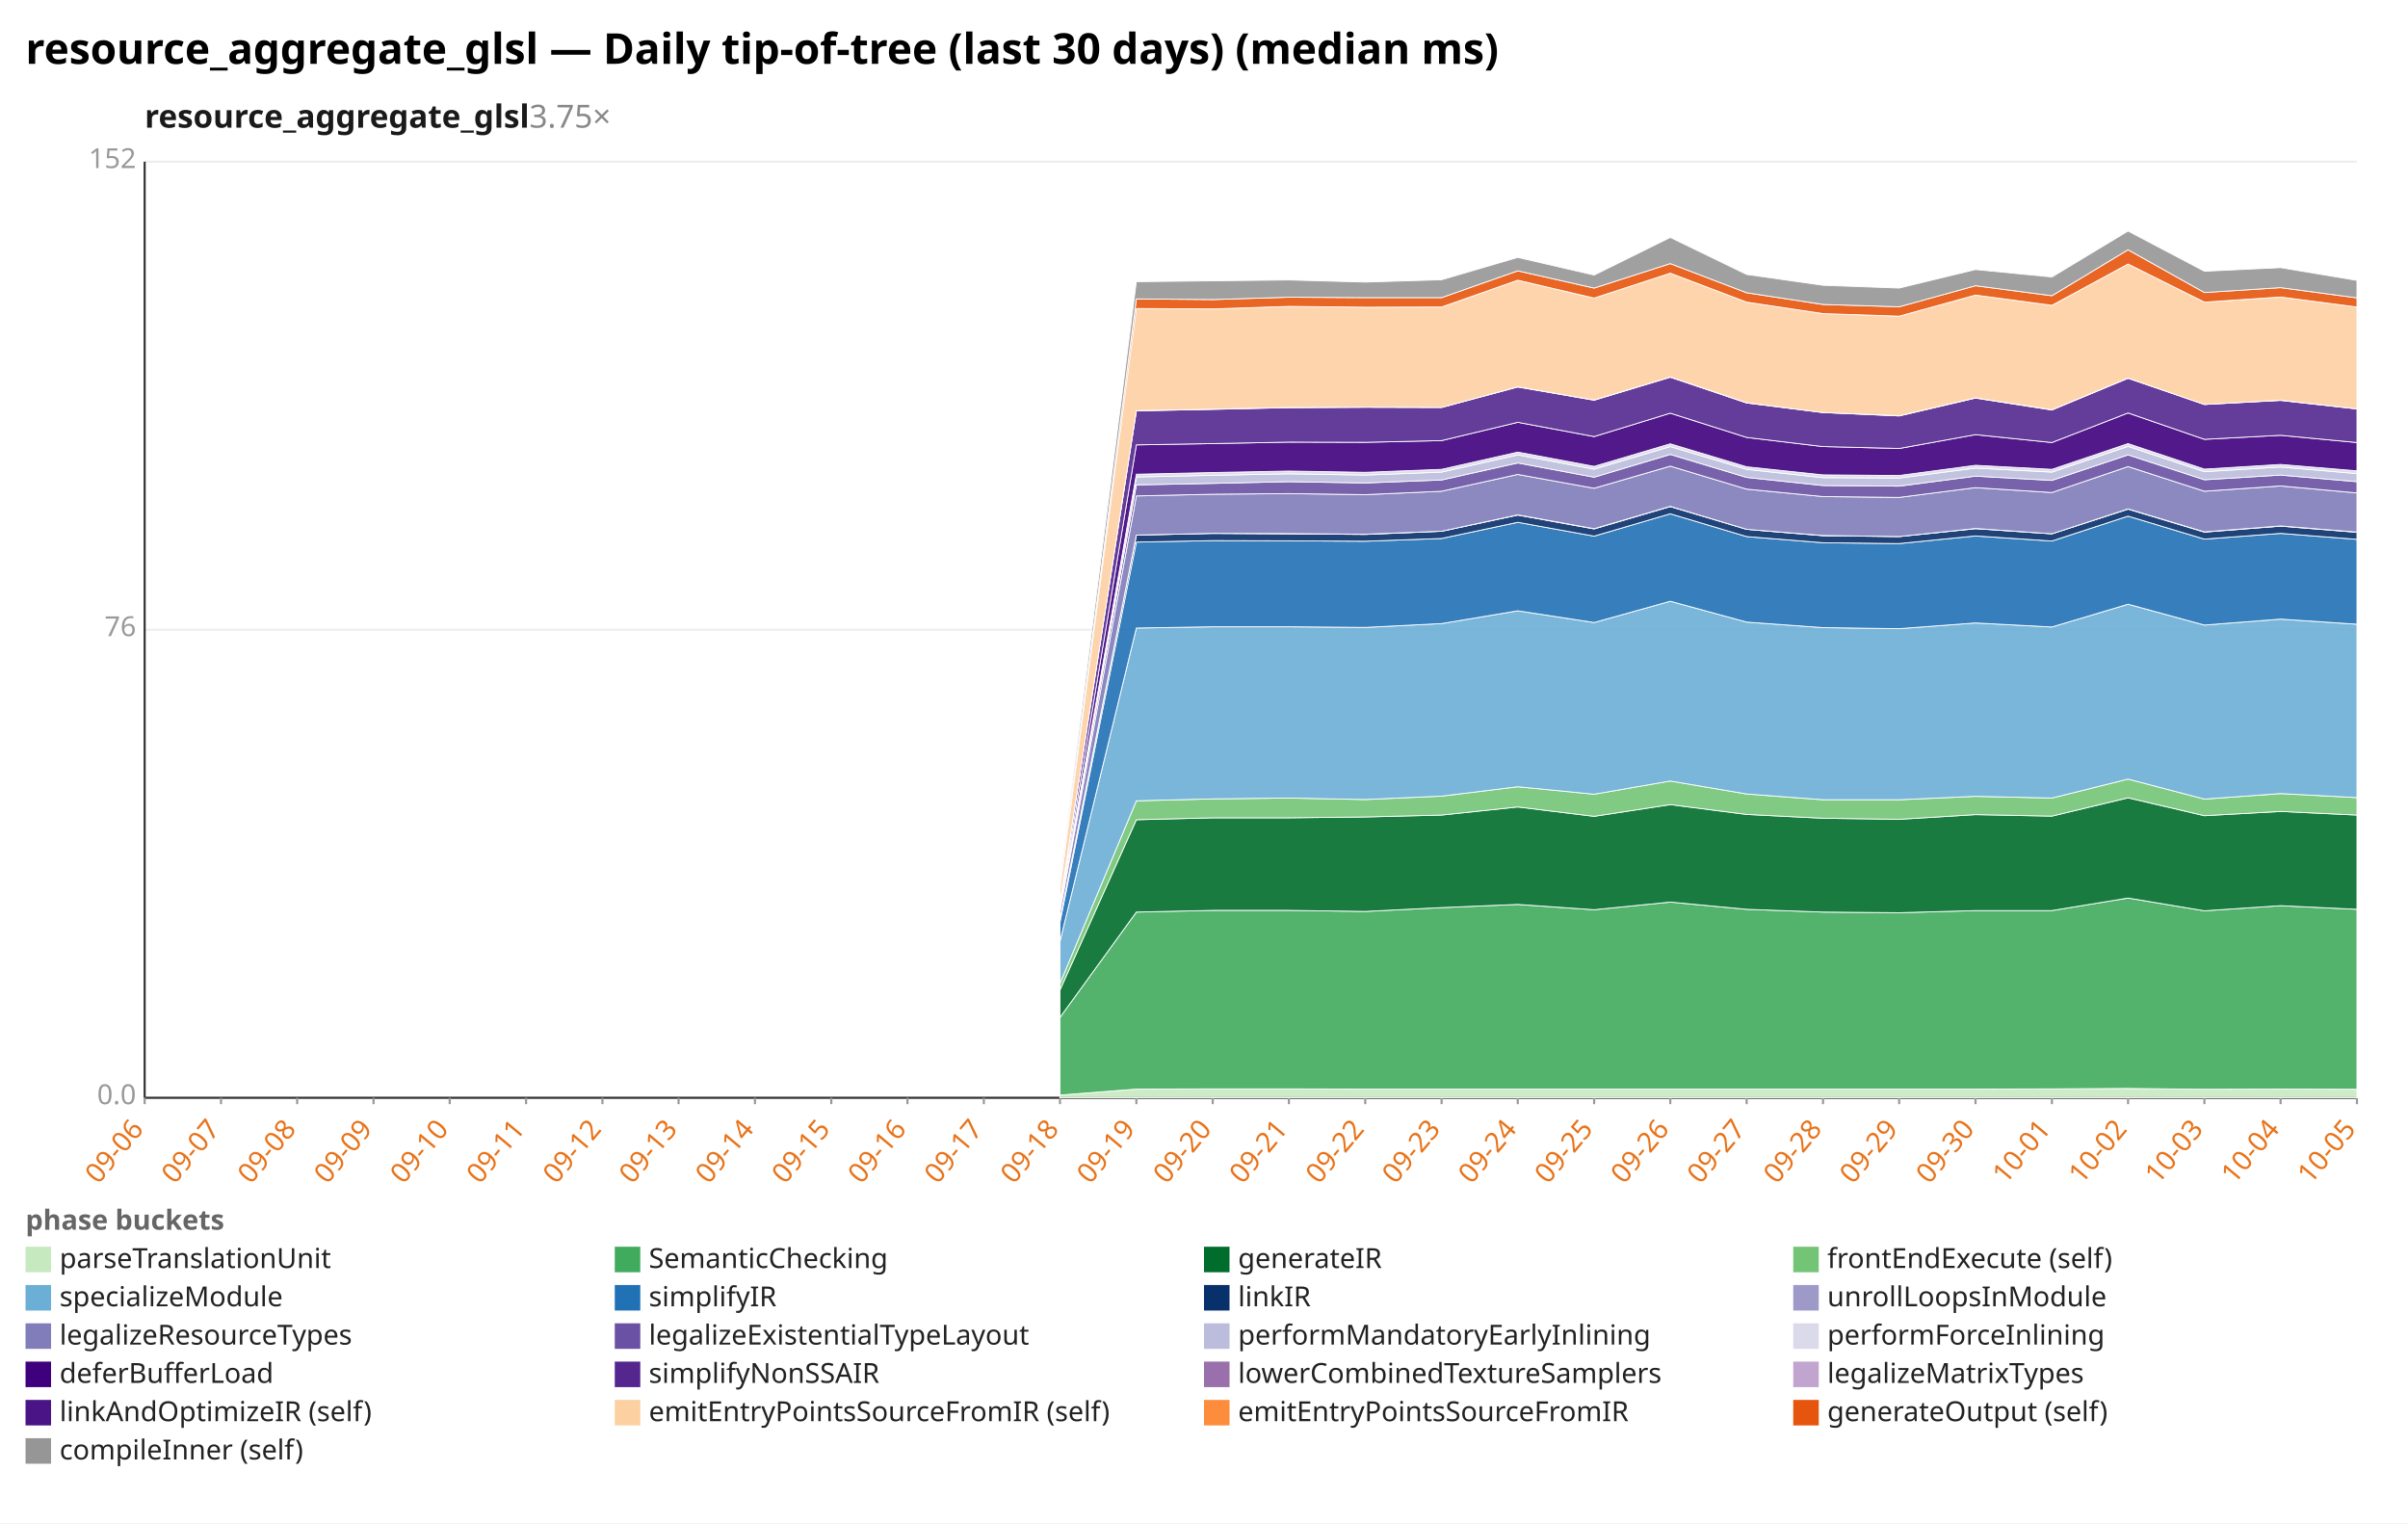
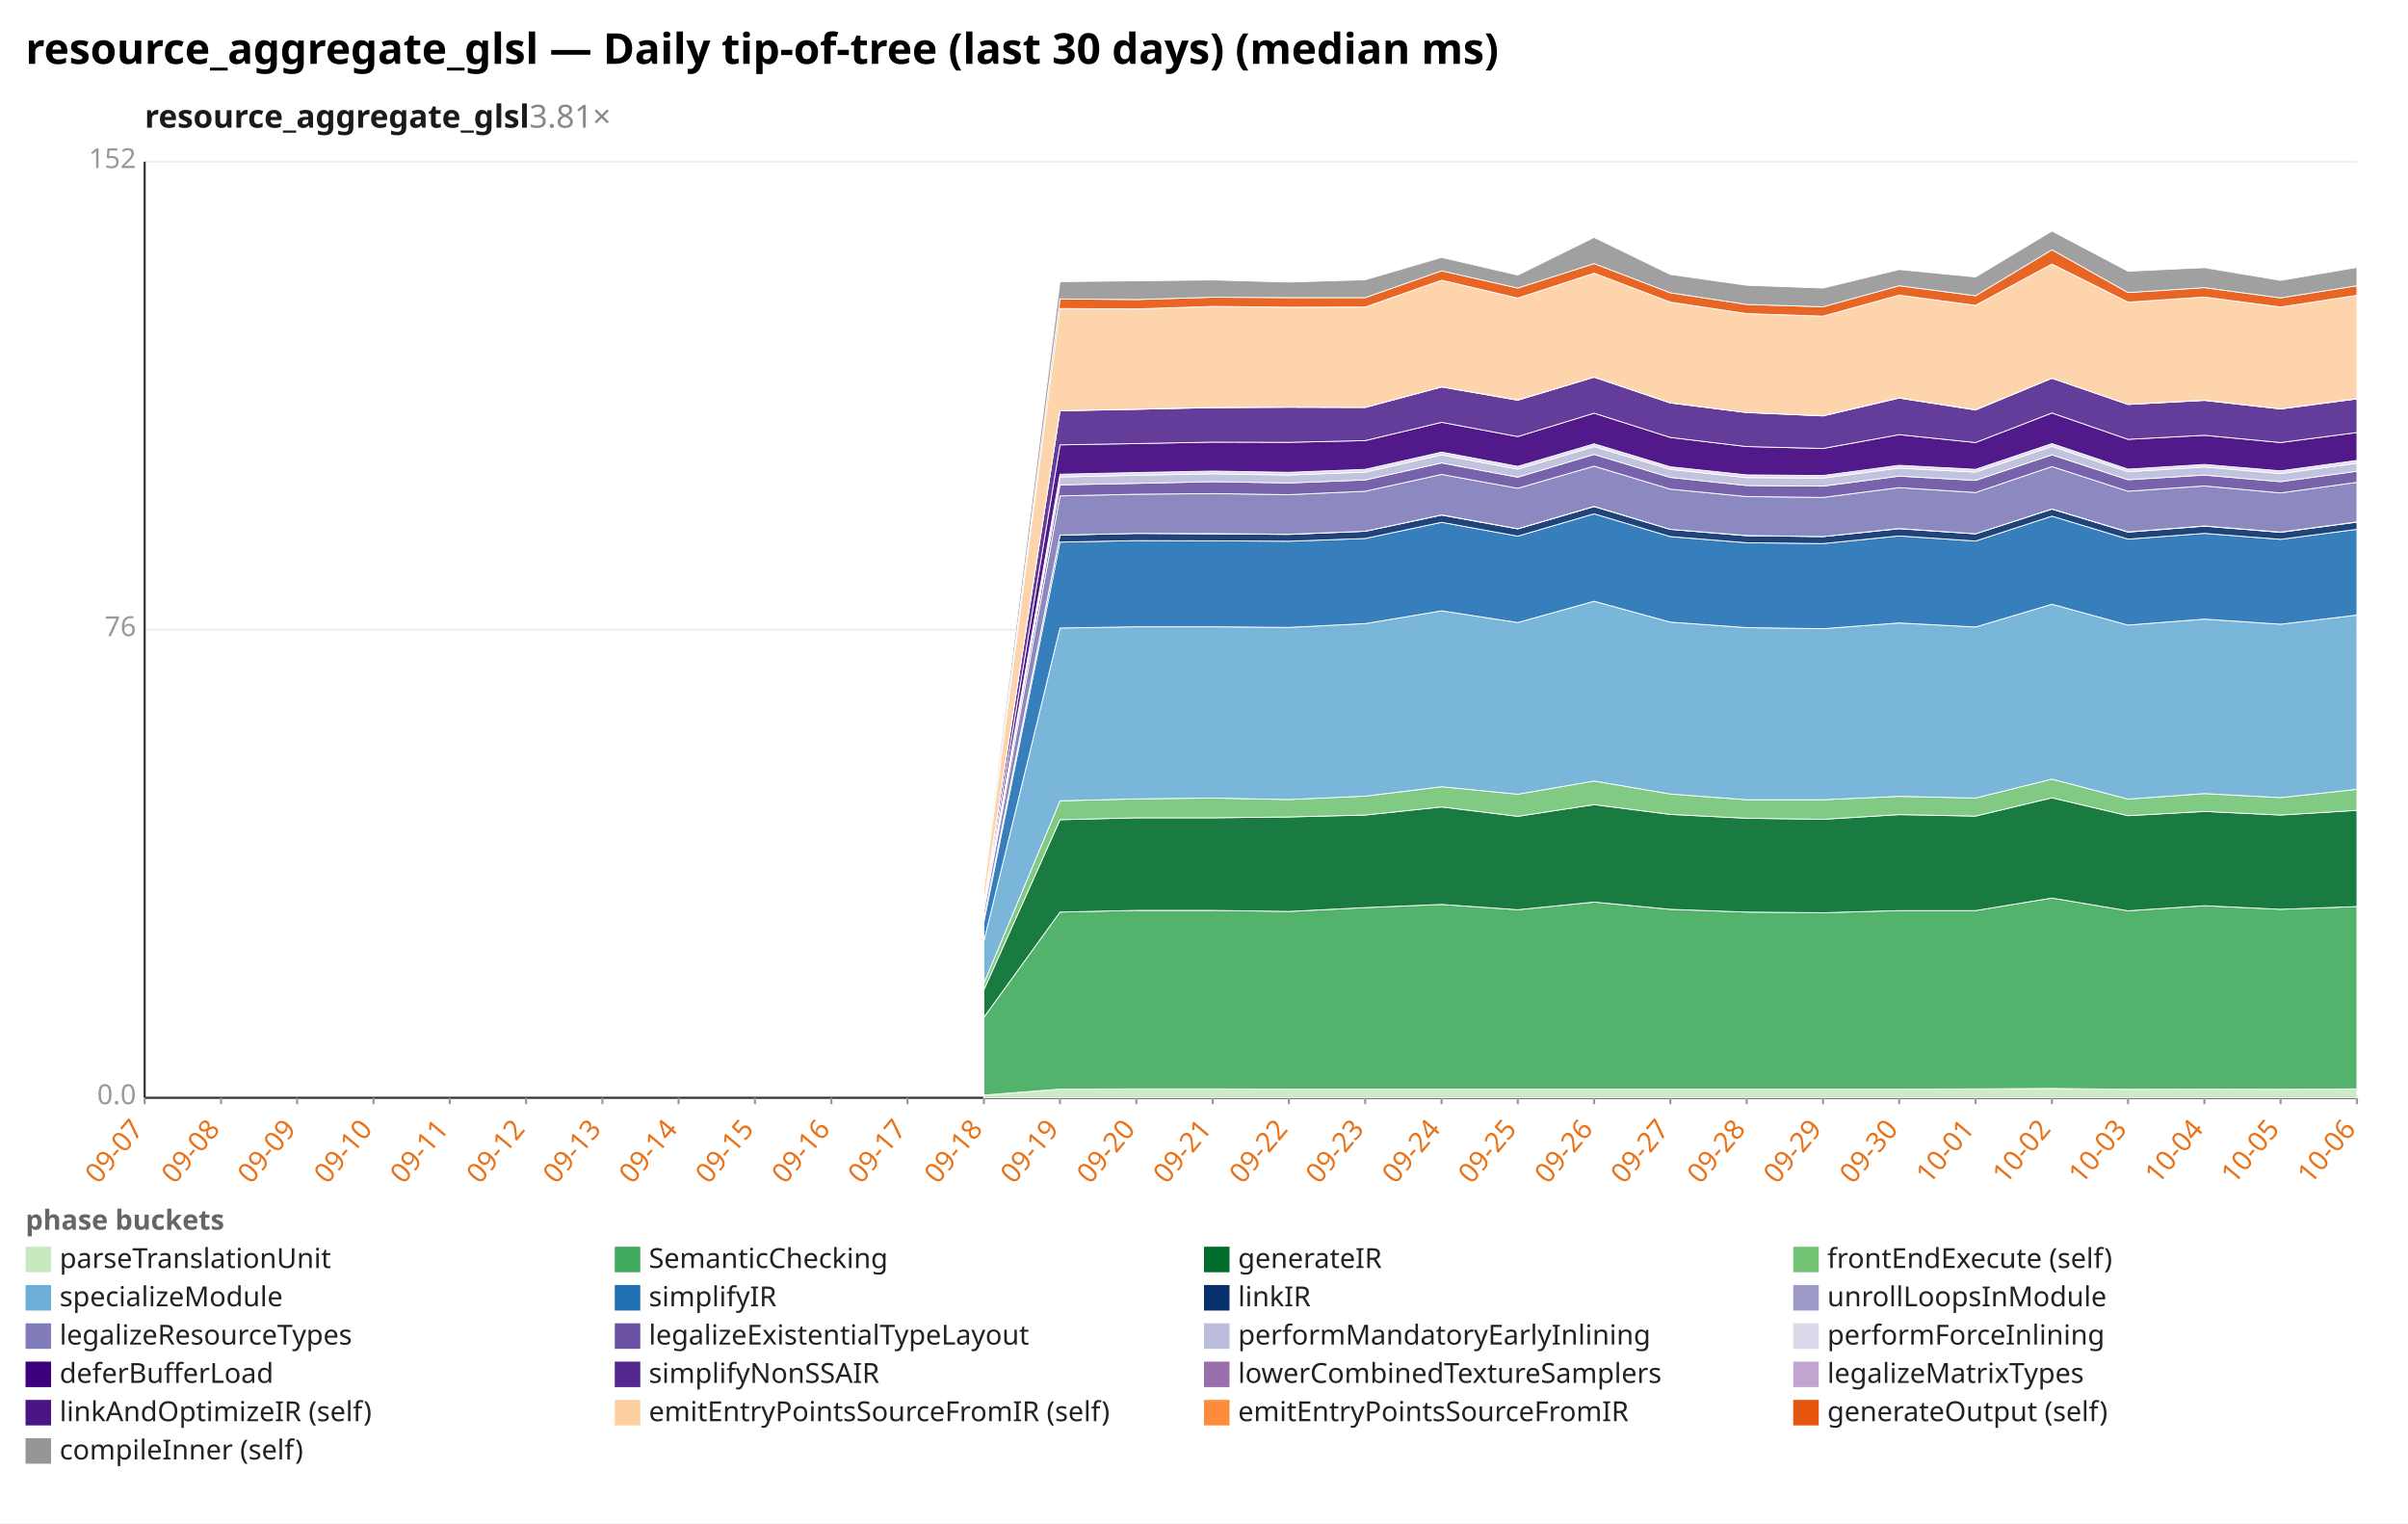
<svg xmlns="http://www.w3.org/2000/svg" width="1132" height="716" viewBox="0 0 1132 716" preserveAspectRatio="xMidYMid meet" font-family="sans-serif" font-size="13">
  <rect width="1132" height="716" fill="white" />
  <text x="12" y="30" font-size="20" font-weight="bold">resource_aggregate_glsl — Daily tip-of-tree (last 30 days) (median ms)</text>
-   <text x="68" y="60" font-size="15" font-weight="600" fill="#1a1a1a">resource_aggregate_glsl<tspan fill="#888" font-weight="400" text-decoration="none">  3.75×</tspan>
+   <text x="68" y="60" font-size="15" font-weight="600" fill="#1a1a1a">resource_aggregate_glsl<tspan fill="#888" font-weight="400" text-decoration="none">  3.81×</tspan>
  </text>
  <line x1="68.0" y1="516.0" x2="1108.0" y2="516.0" stroke="#eee" />
  <text x="64.0" y="519.0" text-anchor="end" fill="#999">0.0</text>
  <line x1="68.0" y1="296.0" x2="1108.0" y2="296.0" stroke="#eee" />
  <text x="64.0" y="299.0" text-anchor="end" fill="#999">76</text>
  <line x1="68.0" y1="76.0" x2="1108.0" y2="76.0" stroke="#eee" />
  <text x="64.0" y="79.0" text-anchor="end" fill="#999">152</text>
  <line x1="68.0" y1="76.0" x2="68.0" y2="516.0" stroke="#333" />
  <line x1="68.0" y1="516.0" x2="1108.0" y2="516.0" stroke="#333" />
  <line x1="68.0" y1="516.0" x2="68.0" y2="519.0" stroke="#999" />
-   <text x="68.0" y="531.0" text-anchor="end" fill="#e8731a" transform="rotate(-50 68.0 531.0)">09-06</text>
+   <text x="68.0" y="531.0" text-anchor="end" fill="#e8731a" transform="rotate(-50 68.0 531.0)">09-07</text>
  <line x1="103.9" y1="516.0" x2="103.9" y2="519.0" stroke="#999" />
-   <text x="103.9" y="531.0" text-anchor="end" fill="#e8731a" transform="rotate(-50 103.9 531.0)">09-07</text>
+   <text x="103.9" y="531.0" text-anchor="end" fill="#e8731a" transform="rotate(-50 103.9 531.0)">09-08</text>
  <line x1="139.7" y1="516.0" x2="139.7" y2="519.0" stroke="#999" />
-   <text x="139.7" y="531.0" text-anchor="end" fill="#e8731a" transform="rotate(-50 139.7 531.0)">09-08</text>
+   <text x="139.7" y="531.0" text-anchor="end" fill="#e8731a" transform="rotate(-50 139.7 531.0)">09-09</text>
  <line x1="175.6" y1="516.0" x2="175.6" y2="519.0" stroke="#999" />
-   <text x="175.6" y="531.0" text-anchor="end" fill="#e8731a" transform="rotate(-50 175.6 531.0)">09-09</text>
+   <text x="175.6" y="531.0" text-anchor="end" fill="#e8731a" transform="rotate(-50 175.6 531.0)">09-10</text>
  <line x1="211.4" y1="516.0" x2="211.4" y2="519.0" stroke="#999" />
-   <text x="211.4" y="531.0" text-anchor="end" fill="#e8731a" transform="rotate(-50 211.4 531.0)">09-10</text>
+   <text x="211.4" y="531.0" text-anchor="end" fill="#e8731a" transform="rotate(-50 211.4 531.0)">09-11</text>
  <line x1="247.3" y1="516.0" x2="247.3" y2="519.0" stroke="#999" />
-   <text x="247.3" y="531.0" text-anchor="end" fill="#e8731a" transform="rotate(-50 247.3 531.0)">09-11</text>
+   <text x="247.3" y="531.0" text-anchor="end" fill="#e8731a" transform="rotate(-50 247.3 531.0)">09-12</text>
  <line x1="283.2" y1="516.0" x2="283.2" y2="519.0" stroke="#999" />
-   <text x="283.2" y="531.0" text-anchor="end" fill="#e8731a" transform="rotate(-50 283.2 531.0)">09-12</text>
+   <text x="283.2" y="531.0" text-anchor="end" fill="#e8731a" transform="rotate(-50 283.2 531.0)">09-13</text>
  <line x1="319.0" y1="516.0" x2="319.0" y2="519.0" stroke="#999" />
-   <text x="319.0" y="531.0" text-anchor="end" fill="#e8731a" transform="rotate(-50 319.0 531.0)">09-13</text>
+   <text x="319.0" y="531.0" text-anchor="end" fill="#e8731a" transform="rotate(-50 319.0 531.0)">09-14</text>
  <line x1="354.9" y1="516.0" x2="354.9" y2="519.0" stroke="#999" />
-   <text x="354.9" y="531.0" text-anchor="end" fill="#e8731a" transform="rotate(-50 354.9 531.0)">09-14</text>
+   <text x="354.9" y="531.0" text-anchor="end" fill="#e8731a" transform="rotate(-50 354.9 531.0)">09-15</text>
  <line x1="390.8" y1="516.0" x2="390.8" y2="519.0" stroke="#999" />
-   <text x="390.8" y="531.0" text-anchor="end" fill="#e8731a" transform="rotate(-50 390.8 531.0)">09-15</text>
+   <text x="390.8" y="531.0" text-anchor="end" fill="#e8731a" transform="rotate(-50 390.8 531.0)">09-16</text>
  <line x1="426.6" y1="516.0" x2="426.6" y2="519.0" stroke="#999" />
-   <text x="426.6" y="531.0" text-anchor="end" fill="#e8731a" transform="rotate(-50 426.6 531.0)">09-16</text>
+   <text x="426.6" y="531.0" text-anchor="end" fill="#e8731a" transform="rotate(-50 426.6 531.0)">09-17</text>
  <line x1="462.5" y1="516.0" x2="462.5" y2="519.0" stroke="#999" />
-   <text x="462.5" y="531.0" text-anchor="end" fill="#e8731a" transform="rotate(-50 462.5 531.0)">09-17</text>
+   <text x="462.5" y="531.0" text-anchor="end" fill="#e8731a" transform="rotate(-50 462.5 531.0)">09-18</text>
  <line x1="498.3" y1="516.0" x2="498.3" y2="519.0" stroke="#999" />
-   <text x="498.3" y="531.0" text-anchor="end" fill="#e8731a" transform="rotate(-50 498.3 531.0)">09-18</text>
+   <text x="498.3" y="531.0" text-anchor="end" fill="#e8731a" transform="rotate(-50 498.3 531.0)">09-19</text>
  <line x1="534.2" y1="516.0" x2="534.2" y2="519.0" stroke="#999" />
-   <text x="534.2" y="531.0" text-anchor="end" fill="#e8731a" transform="rotate(-50 534.2 531.0)">09-19</text>
+   <text x="534.2" y="531.0" text-anchor="end" fill="#e8731a" transform="rotate(-50 534.2 531.0)">09-20</text>
  <line x1="570.1" y1="516.0" x2="570.1" y2="519.0" stroke="#999" />
-   <text x="570.1" y="531.0" text-anchor="end" fill="#e8731a" transform="rotate(-50 570.1 531.0)">09-20</text>
+   <text x="570.1" y="531.0" text-anchor="end" fill="#e8731a" transform="rotate(-50 570.1 531.0)">09-21</text>
  <line x1="605.9" y1="516.0" x2="605.9" y2="519.0" stroke="#999" />
-   <text x="605.9" y="531.0" text-anchor="end" fill="#e8731a" transform="rotate(-50 605.9 531.0)">09-21</text>
+   <text x="605.9" y="531.0" text-anchor="end" fill="#e8731a" transform="rotate(-50 605.9 531.0)">09-22</text>
  <line x1="641.8" y1="516.0" x2="641.8" y2="519.0" stroke="#999" />
-   <text x="641.8" y="531.0" text-anchor="end" fill="#e8731a" transform="rotate(-50 641.8 531.0)">09-22</text>
+   <text x="641.8" y="531.0" text-anchor="end" fill="#e8731a" transform="rotate(-50 641.8 531.0)">09-23</text>
  <line x1="677.7" y1="516.0" x2="677.7" y2="519.0" stroke="#999" />
-   <text x="677.7" y="531.0" text-anchor="end" fill="#e8731a" transform="rotate(-50 677.7 531.0)">09-23</text>
+   <text x="677.7" y="531.0" text-anchor="end" fill="#e8731a" transform="rotate(-50 677.7 531.0)">09-24</text>
  <line x1="713.5" y1="516.0" x2="713.5" y2="519.0" stroke="#999" />
-   <text x="713.5" y="531.0" text-anchor="end" fill="#e8731a" transform="rotate(-50 713.5 531.0)">09-24</text>
+   <text x="713.5" y="531.0" text-anchor="end" fill="#e8731a" transform="rotate(-50 713.5 531.0)">09-25</text>
  <line x1="749.4" y1="516.0" x2="749.4" y2="519.0" stroke="#999" />
-   <text x="749.4" y="531.0" text-anchor="end" fill="#e8731a" transform="rotate(-50 749.4 531.0)">09-25</text>
+   <text x="749.4" y="531.0" text-anchor="end" fill="#e8731a" transform="rotate(-50 749.4 531.0)">09-26</text>
  <line x1="785.2" y1="516.0" x2="785.2" y2="519.0" stroke="#999" />
-   <text x="785.2" y="531.0" text-anchor="end" fill="#e8731a" transform="rotate(-50 785.2 531.0)">09-26</text>
+   <text x="785.2" y="531.0" text-anchor="end" fill="#e8731a" transform="rotate(-50 785.2 531.0)">09-27</text>
  <line x1="821.1" y1="516.0" x2="821.1" y2="519.0" stroke="#999" />
-   <text x="821.1" y="531.0" text-anchor="end" fill="#e8731a" transform="rotate(-50 821.1 531.0)">09-27</text>
+   <text x="821.1" y="531.0" text-anchor="end" fill="#e8731a" transform="rotate(-50 821.1 531.0)">09-28</text>
  <line x1="857.0" y1="516.0" x2="857.0" y2="519.0" stroke="#999" />
-   <text x="857.0" y="531.0" text-anchor="end" fill="#e8731a" transform="rotate(-50 857.0 531.0)">09-28</text>
+   <text x="857.0" y="531.0" text-anchor="end" fill="#e8731a" transform="rotate(-50 857.0 531.0)">09-29</text>
  <line x1="892.8" y1="516.0" x2="892.8" y2="519.0" stroke="#999" />
-   <text x="892.8" y="531.0" text-anchor="end" fill="#e8731a" transform="rotate(-50 892.8 531.0)">09-29</text>
+   <text x="892.8" y="531.0" text-anchor="end" fill="#e8731a" transform="rotate(-50 892.8 531.0)">09-30</text>
  <line x1="928.7" y1="516.0" x2="928.7" y2="519.0" stroke="#999" />
-   <text x="928.7" y="531.0" text-anchor="end" fill="#e8731a" transform="rotate(-50 928.7 531.0)">09-30</text>
+   <text x="928.7" y="531.0" text-anchor="end" fill="#e8731a" transform="rotate(-50 928.7 531.0)">10-01</text>
  <line x1="964.6" y1="516.0" x2="964.6" y2="519.0" stroke="#999" />
-   <text x="964.6" y="531.0" text-anchor="end" fill="#e8731a" transform="rotate(-50 964.6 531.0)">10-01</text>
+   <text x="964.6" y="531.0" text-anchor="end" fill="#e8731a" transform="rotate(-50 964.6 531.0)">10-02</text>
  <line x1="1000.4" y1="516.0" x2="1000.4" y2="519.0" stroke="#999" />
-   <text x="1000.4" y="531.0" text-anchor="end" fill="#e8731a" transform="rotate(-50 1000.4 531.0)">10-02</text>
+   <text x="1000.4" y="531.0" text-anchor="end" fill="#e8731a" transform="rotate(-50 1000.4 531.0)">10-03</text>
  <line x1="1036.3" y1="516.0" x2="1036.3" y2="519.0" stroke="#999" />
-   <text x="1036.3" y="531.0" text-anchor="end" fill="#e8731a" transform="rotate(-50 1036.3 531.0)">10-03</text>
+   <text x="1036.3" y="531.0" text-anchor="end" fill="#e8731a" transform="rotate(-50 1036.3 531.0)">10-04</text>
  <line x1="1072.1" y1="516.0" x2="1072.1" y2="519.0" stroke="#999" />
-   <text x="1072.1" y="531.0" text-anchor="end" fill="#e8731a" transform="rotate(-50 1072.1 531.0)">10-04</text>
+   <text x="1072.1" y="531.0" text-anchor="end" fill="#e8731a" transform="rotate(-50 1072.1 531.0)">10-05</text>
  <line x1="1108.0" y1="516.0" x2="1108.0" y2="519.0" stroke="#999" />
-   <text x="1108.0" y="531.0" text-anchor="end" fill="#e8731a" transform="rotate(-50 1108.0 531.0)">10-05</text>
-   <polygon points="498.3,514.7 534.2,511.9 570.1,511.8 605.9,511.8 641.8,511.9 677.7,511.9 713.5,511.9 749.4,511.9 785.2,511.9 821.1,511.9 857.0,511.9 892.8,511.9 928.7,511.9 964.6,511.8 1000.4,511.6 1036.3,512.0 1072.1,511.9 1108.0,512.0 1108.0,516.0 1072.1,516.0 1036.3,516.0 1000.4,516.0 964.6,516.0 928.7,516.0 892.8,516.0 857.0,516.0 821.1,516.0 785.2,516.0 749.4,516.0 713.5,516.0 677.7,516.0 641.8,516.0 605.9,516.0 570.1,516.0 534.2,516.0 498.3,516.0" fill="#c7e9c0" fill-opacity="0.9" stroke="#fff" stroke-width="0.4" />
-   <polygon points="498.3,478.2 534.2,428.7 570.1,427.9 605.9,427.9 641.8,428.4 677.7,426.6 713.5,425.1 749.4,427.6 785.2,424.0 821.1,427.4 857.0,428.7 892.8,429.0 928.7,428.0 964.6,428.0 1000.4,422.1 1036.3,428.1 1072.1,425.7 1108.0,427.4 1108.0,512.0 1072.1,511.9 1036.3,512.0 1000.4,511.6 964.6,511.8 928.7,511.9 892.8,511.9 857.0,511.9 821.1,511.9 785.2,511.9 749.4,511.9 713.5,511.9 677.7,511.9 641.8,511.9 605.9,511.8 570.1,511.8 534.2,511.9 498.3,514.7" fill="#41ab5d" fill-opacity="0.9" stroke="#fff" stroke-width="0.4" />
-   <polygon points="498.3,465.3 534.2,385.3 570.1,384.4 605.9,384.4 641.8,384.0 677.7,383.1 713.5,379.3 749.4,383.7 785.2,378.2 821.1,382.8 857.0,384.6 892.8,385.1 928.7,382.9 964.6,383.6 1000.4,375.0 1036.3,383.4 1072.1,381.4 1108.0,383.1 1108.0,427.4 1072.1,425.7 1036.3,428.1 1000.4,422.1 964.6,428.0 928.7,428.0 892.8,429.0 857.0,428.7 821.1,427.4 785.2,424.0 749.4,427.6 713.5,425.1 677.7,426.6 641.8,428.4 605.9,427.9 570.1,427.9 534.2,428.7 498.3,478.2" fill="#006d2c" fill-opacity="0.9" stroke="#fff" stroke-width="0.4" />
-   <polygon points="498.3,462.2 534.2,376.4 570.1,375.5 605.9,375.1 641.8,375.8 677.7,374.2 713.5,369.8 749.4,373.3 785.2,367.1 821.1,373.2 857.0,375.9 892.8,375.9 928.7,374.3 964.6,375.1 1000.4,366.2 1036.3,375.6 1072.1,373.0 1108.0,374.9 1108.0,383.1 1072.1,381.4 1036.3,383.4 1000.4,375.0 964.6,383.6 928.7,382.9 892.8,385.1 857.0,384.6 821.1,382.8 785.2,378.2 749.4,383.7 713.5,379.3 677.7,383.1 641.8,384.0 605.9,384.4 570.1,384.4 534.2,385.3 498.3,465.3" fill="#74c476" fill-opacity="0.9" stroke="#fff" stroke-width="0.4" />
-   <polygon points="498.3,442.5 534.2,295.2 570.1,294.6 605.9,294.6 641.8,294.9 677.7,293.1 713.5,287.1 749.4,292.6 785.2,282.6 821.1,292.4 857.0,295.0 892.8,295.5 928.7,292.8 964.6,294.7 1000.4,284.0 1036.3,293.8 1072.1,291.0 1108.0,293.4 1108.0,374.9 1072.1,373.0 1036.3,375.6 1000.4,366.2 964.6,375.1 928.7,374.3 892.8,375.9 857.0,375.9 821.1,373.2 785.2,367.1 749.4,373.3 713.5,369.8 677.7,374.2 641.8,375.8 605.9,375.1 570.1,375.5 534.2,376.4 498.3,462.2" fill="#6baed6" fill-opacity="0.9" stroke="#fff" stroke-width="0.4" />
-   <polygon points="498.3,433.4 534.2,254.8 570.1,254.1 605.9,254.2 641.8,254.4 677.7,253.1 713.5,245.5 749.4,252.0 785.2,241.5 821.1,252.2 857.0,255.1 892.8,255.5 928.7,251.9 964.6,254.3 1000.4,242.6 1036.3,253.4 1072.1,250.7 1108.0,253.5 1108.0,293.4 1072.1,291.0 1036.3,293.8 1000.4,284.0 964.6,294.7 928.7,292.8 892.8,295.5 857.0,295.0 821.1,292.4 785.2,282.6 749.4,292.6 713.5,287.1 677.7,293.1 641.8,294.9 605.9,294.6 570.1,294.6 534.2,295.2 498.3,442.5" fill="#2171b5" fill-opacity="0.9" stroke="#fff" stroke-width="0.4" />
-   <polygon points="498.3,431.9 534.2,251.5 570.1,250.7 605.9,250.9 641.8,251.2 677.7,249.7 713.5,242.1 749.4,248.6 785.2,238.1 821.1,248.8 857.0,251.8 892.8,252.2 928.7,248.5 964.6,250.9 1000.4,239.3 1036.3,250.1 1072.1,247.3 1108.0,250.2 1108.0,253.5 1072.1,250.7 1036.3,253.4 1000.4,242.6 964.6,254.3 928.7,251.9 892.8,255.5 857.0,255.1 821.1,252.2 785.2,241.5 749.4,252.0 713.5,245.5 677.7,253.1 641.8,254.4 605.9,254.2 570.1,254.1 534.2,254.8 498.3,433.4" fill="#08306b" fill-opacity="0.9" stroke="#fff" stroke-width="0.4" />
-   <polygon points="498.3,431.9 534.2,251.5 570.1,250.7 605.9,250.8 641.8,251.1 677.7,249.7 713.5,242.0 749.4,248.5 785.2,238.0 821.1,248.8 857.0,251.7 892.8,252.2 928.7,248.4 964.6,250.9 1000.4,239.2 1036.3,250.0 1072.1,247.2 1108.0,250.1 1108.0,250.2 1072.1,247.3 1036.3,250.1 1000.4,239.3 964.6,250.9 928.7,248.5 892.8,252.2 857.0,251.8 821.1,248.8 785.2,238.1 749.4,248.6 713.5,242.1 677.7,249.7 641.8,251.2 605.9,250.9 570.1,250.7 534.2,251.5 498.3,431.9" fill="#9e9ac8" fill-opacity="0.9" stroke="#fff" stroke-width="0.4" />
-   <polygon points="498.3,428.5 534.2,233.1 570.1,232.3 605.9,232.0 641.8,232.5 677.7,230.9 713.5,223.0 749.4,229.5 785.2,219.1 821.1,229.9 857.0,233.4 892.8,233.8 928.7,229.2 964.6,231.5 1000.4,219.3 1036.3,230.9 1072.1,228.4 1108.0,231.7 1108.0,250.1 1072.1,247.2 1036.3,250.0 1000.4,239.2 964.6,250.9 928.7,248.4 892.8,252.2 857.0,251.7 821.1,248.8 785.2,238.0 749.4,248.5 713.5,242.0 677.7,249.7 641.8,251.1 605.9,250.8 570.1,250.7 534.2,251.5 498.3,431.9" fill="#807dba" fill-opacity="0.9" stroke="#fff" stroke-width="0.4" />
-   <polygon points="498.3,427.1 534.2,227.9 570.1,227.2 605.9,226.4 641.8,227.0 677.7,225.6 713.5,217.6 749.4,224.3 785.2,213.6 821.1,224.4 857.0,228.2 892.8,228.5 928.7,223.8 964.6,225.8 1000.4,213.8 1036.3,225.5 1072.1,223.3 1108.0,226.4 1108.0,231.7 1072.1,228.4 1036.3,230.9 1000.4,219.3 964.6,231.5 928.7,229.2 892.8,233.8 857.0,233.4 821.1,229.9 785.2,219.1 749.4,229.5 713.5,223.0 677.7,230.9 641.8,232.5 605.9,232.0 570.1,232.3 534.2,233.1 498.3,428.5" fill="#6a51a3" fill-opacity="0.9" stroke="#fff" stroke-width="0.4" />
-   <polygon points="498.3,426.5 534.2,224.2 570.1,223.4 605.9,222.7 641.8,223.3 677.7,221.9 713.5,213.8 749.4,220.5 785.2,209.9 821.1,220.6 857.0,224.5 892.8,224.7 928.7,220.0 964.6,221.9 1000.4,209.8 1036.3,221.7 1072.1,219.5 1108.0,222.6 1108.0,226.4 1072.1,223.3 1036.3,225.5 1000.4,213.8 964.6,225.8 928.7,223.8 892.8,228.5 857.0,228.2 821.1,224.4 785.2,213.6 749.4,224.3 713.5,217.6 677.7,225.6 641.8,227.0 605.9,226.4 570.1,227.2 534.2,227.9 498.3,427.1" fill="#bcbddc" fill-opacity="0.9" stroke="#fff" stroke-width="0.4" />
-   <polygon points="498.3,426.3 534.2,222.9 570.1,222.1 605.9,221.4 641.8,222.0 677.7,220.6 713.5,212.5 749.4,219.2 785.2,208.6 821.1,219.4 857.0,223.2 892.8,223.5 928.7,218.7 964.6,220.6 1000.4,208.5 1036.3,220.5 1072.1,218.3 1108.0,221.3 1108.0,222.6 1072.1,219.5 1036.3,221.7 1000.4,209.8 964.6,221.9 928.7,220.0 892.8,224.7 857.0,224.5 821.1,220.6 785.2,209.9 749.4,220.5 713.5,213.8 677.7,221.9 641.8,223.3 605.9,222.7 570.1,223.4 534.2,224.2 498.3,426.5" fill="#dadaeb" fill-opacity="0.9" stroke="#fff" stroke-width="0.4" />
-   <polygon points="498.3,425.3 534.2,209.1 570.1,208.5 605.9,207.8 641.8,207.9 677.7,207.1 713.5,198.5 749.4,205.2 785.2,194.2 821.1,205.6 857.0,209.9 892.8,210.8 928.7,204.3 964.6,208.0 1000.4,194.1 1036.3,206.5 1072.1,204.6 1108.0,208.0 1108.0,221.3 1072.1,218.3 1036.3,220.5 1000.4,208.5 964.6,220.6 928.7,218.7 892.8,223.5 857.0,223.2 821.1,219.4 785.2,208.6 749.4,219.2 713.5,212.5 677.7,220.6 641.8,222.0 605.9,221.4 570.1,222.1 534.2,222.9 498.3,426.3" fill="#3f007d" fill-opacity="0.9" stroke="#fff" stroke-width="0.4" />
-   <polygon points="498.3,424.0 534.2,193.1 570.1,192.4 605.9,191.6 641.8,191.4 677.7,191.5 713.5,181.9 749.4,188.1 785.2,177.3 821.1,189.4 857.0,193.9 892.8,195.5 928.7,187.1 964.6,192.7 1000.4,177.8 1036.3,190.1 1072.1,188.2 1108.0,192.2 1108.0,208.0 1072.1,204.6 1036.3,206.5 1000.4,194.1 964.6,208.0 928.7,204.3 892.8,210.8 857.0,209.9 821.1,205.6 785.2,194.2 749.4,205.2 713.5,198.5 677.7,207.1 641.8,207.9 605.9,207.8 570.1,208.5 534.2,209.1 498.3,425.3" fill="#54278f" fill-opacity="0.9" stroke="#fff" stroke-width="0.4" />
-   <polygon points="498.3,424.0 534.2,193.0 570.1,192.3 605.9,191.5 641.8,191.4 677.7,191.5 713.5,181.8 749.4,188.0 785.2,177.2 821.1,189.3 857.0,193.9 892.8,195.4 928.7,187.0 964.6,192.6 1000.4,177.7 1036.3,190.1 1072.1,188.1 1108.0,192.2 1108.0,192.2 1072.1,188.2 1036.3,190.1 1000.4,177.8 964.6,192.7 928.7,187.1 892.8,195.5 857.0,193.9 821.1,189.4 785.2,177.3 749.4,188.1 713.5,181.9 677.7,191.5 641.8,191.4 605.9,191.6 570.1,192.4 534.2,193.1 498.3,424.0" fill="#c2a5cf" fill-opacity="0.9" stroke="#fff" stroke-width="0.4" />
-   <polygon points="498.3,417.7 534.2,145.0 570.1,145.2 605.9,144.0 641.8,144.4 677.7,144.3 713.5,131.7 749.4,140.1 785.2,128.4 821.1,142.0 857.0,147.4 892.8,148.6 928.7,138.7 964.6,143.5 1000.4,124.1 1036.3,142.0 1072.1,139.6 1108.0,144.3 1108.0,192.2 1072.1,188.1 1036.3,190.1 1000.4,177.7 964.6,192.6 928.7,187.0 892.8,195.4 857.0,193.9 821.1,189.3 785.2,177.2 749.4,188.0 713.5,181.8 677.7,191.5 641.8,191.4 605.9,191.5 570.1,192.3 534.2,193.0 498.3,424.0" fill="#fdd0a2" fill-opacity="0.9" stroke="#fff" stroke-width="0.4" />
-   <polygon points="498.3,416.3 534.2,140.5 570.1,140.8 605.9,139.7 641.8,139.9 677.7,139.9 713.5,127.3 749.4,135.4 785.2,123.9 821.1,137.6 857.0,143.1 892.8,144.2 928.7,134.3 964.6,139.0 1000.4,117.4 1036.3,137.5 1072.1,135.2 1108.0,140.0 1108.0,144.3 1072.1,139.6 1036.3,142.0 1000.4,124.1 964.6,143.5 928.7,138.7 892.8,148.6 857.0,147.4 821.1,142.0 785.2,128.4 749.4,140.1 713.5,131.7 677.7,144.3 641.8,144.4 605.9,144.0 570.1,145.2 534.2,145.0 498.3,417.7" fill="#e6550d" fill-opacity="0.9" stroke="#fff" stroke-width="0.4" />
-   <polygon points="498.3,413.5 534.2,132.4 570.1,132.0 605.9,131.6 641.8,132.6 677.7,131.5 713.5,121.0 749.4,129.3 785.2,111.6 821.1,129.0 857.0,134.1 892.8,135.4 928.7,126.7 964.6,130.2 1000.4,108.6 1036.3,127.5 1072.1,125.8 1108.0,131.8 1108.0,140.0 1072.1,135.2 1036.3,137.5 1000.4,117.4 964.6,139.0 928.7,134.3 892.8,144.2 857.0,143.1 821.1,137.6 785.2,123.9 749.4,135.4 713.5,127.3 677.7,139.9 641.8,139.9 605.9,139.7 570.1,140.8 534.2,140.5 498.3,416.3" fill="#969696" fill-opacity="0.9" stroke="#fff" stroke-width="0.4" />
+   <text x="1108.0" y="531.0" text-anchor="end" fill="#e8731a" transform="rotate(-50 1108.0 531.0)">10-06</text>
+   <polygon points="462.5,514.7 498.3,511.9 534.2,511.8 570.1,511.8 605.9,511.9 641.8,511.9 677.7,511.9 713.5,511.9 749.4,511.9 785.2,511.9 821.1,511.9 857.0,511.9 892.8,511.9 928.7,511.8 964.6,511.6 1000.4,512.0 1036.3,511.9 1072.1,512.0 1108.0,511.8 1108.0,516.0 1072.1,516.0 1036.3,516.0 1000.4,516.0 964.6,516.0 928.7,516.0 892.8,516.0 857.0,516.0 821.1,516.0 785.2,516.0 749.4,516.0 713.5,516.0 677.7,516.0 641.8,516.0 605.9,516.0 570.1,516.0 534.2,516.0 498.3,516.0 462.5,516.0" fill="#c7e9c0" fill-opacity="0.9" stroke="#fff" stroke-width="0.4" />
+   <polygon points="462.5,478.2 498.3,428.7 534.2,427.9 570.1,427.9 605.9,428.4 641.8,426.6 677.7,425.1 713.5,427.6 749.4,424.0 785.2,427.4 821.1,428.7 857.0,429.0 892.8,428.0 928.7,428.0 964.6,422.1 1000.4,428.1 1036.3,425.7 1072.1,427.4 1108.0,426.1 1108.0,511.8 1072.1,512.0 1036.3,511.9 1000.4,512.0 964.6,511.6 928.7,511.8 892.8,511.9 857.0,511.9 821.1,511.9 785.2,511.9 749.4,511.9 713.5,511.9 677.7,511.9 641.8,511.9 605.9,511.9 570.1,511.8 534.2,511.8 498.3,511.9 462.5,514.7" fill="#41ab5d" fill-opacity="0.9" stroke="#fff" stroke-width="0.4" />
+   <polygon points="462.5,465.3 498.3,385.3 534.2,384.4 570.1,384.4 605.9,384.0 641.8,383.1 677.7,379.3 713.5,383.7 749.4,378.2 785.2,382.8 821.1,384.6 857.0,385.1 892.8,382.9 928.7,383.6 964.6,375.0 1000.4,383.4 1036.3,381.4 1072.1,383.1 1108.0,380.9 1108.0,426.1 1072.1,427.4 1036.3,425.7 1000.4,428.1 964.6,422.1 928.7,428.0 892.8,428.0 857.0,429.0 821.1,428.7 785.2,427.4 749.4,424.0 713.5,427.6 677.7,425.1 641.8,426.6 605.9,428.4 570.1,427.9 534.2,427.9 498.3,428.7 462.5,478.2" fill="#006d2c" fill-opacity="0.9" stroke="#fff" stroke-width="0.4" />
+   <polygon points="462.5,462.2 498.3,376.4 534.2,375.5 570.1,375.1 605.9,375.8 641.8,374.2 677.7,369.8 713.5,373.3 749.4,367.1 785.2,373.2 821.1,375.9 857.0,375.9 892.8,374.3 928.7,375.1 964.6,366.2 1000.4,375.6 1036.3,373.0 1072.1,374.9 1108.0,371.0 1108.0,380.9 1072.1,383.1 1036.3,381.4 1000.4,383.4 964.6,375.0 928.7,383.6 892.8,382.9 857.0,385.1 821.1,384.6 785.2,382.8 749.4,378.2 713.5,383.7 677.7,379.3 641.8,383.1 605.9,384.0 570.1,384.4 534.2,384.4 498.3,385.3 462.5,465.3" fill="#74c476" fill-opacity="0.9" stroke="#fff" stroke-width="0.4" />
+   <polygon points="462.5,442.5 498.3,295.2 534.2,294.6 570.1,294.6 605.9,294.9 641.8,293.1 677.7,287.1 713.5,292.6 749.4,282.6 785.2,292.4 821.1,295.0 857.0,295.5 892.8,292.8 928.7,294.7 964.6,284.0 1000.4,293.8 1036.3,291.0 1072.1,293.4 1108.0,289.1 1108.0,371.0 1072.1,374.9 1036.3,373.0 1000.4,375.6 964.6,366.2 928.7,375.1 892.8,374.3 857.0,375.9 821.1,375.9 785.2,373.2 749.4,367.1 713.5,373.3 677.7,369.8 641.8,374.2 605.9,375.8 570.1,375.1 534.2,375.5 498.3,376.4 462.5,462.2" fill="#6baed6" fill-opacity="0.9" stroke="#fff" stroke-width="0.4" />
+   <polygon points="462.5,433.4 498.3,254.8 534.2,254.1 570.1,254.2 605.9,254.4 641.8,253.1 677.7,245.5 713.5,252.0 749.4,241.5 785.2,252.2 821.1,255.1 857.0,255.5 892.8,251.9 928.7,254.3 964.6,242.6 1000.4,253.4 1036.3,250.7 1072.1,253.5 1108.0,248.8 1108.0,289.1 1072.1,293.4 1036.3,291.0 1000.4,293.8 964.6,284.0 928.7,294.7 892.8,292.8 857.0,295.5 821.1,295.0 785.2,292.4 749.4,282.6 713.5,292.6 677.7,287.1 641.8,293.1 605.9,294.9 570.1,294.6 534.2,294.6 498.3,295.2 462.5,442.5" fill="#2171b5" fill-opacity="0.9" stroke="#fff" stroke-width="0.4" />
+   <polygon points="462.5,431.9 498.3,251.5 534.2,250.7 570.1,250.9 605.9,251.2 641.8,249.7 677.7,242.1 713.5,248.6 749.4,238.1 785.2,248.8 821.1,251.8 857.0,252.2 892.8,248.5 928.7,250.9 964.6,239.3 1000.4,250.1 1036.3,247.3 1072.1,250.2 1108.0,245.4 1108.0,248.8 1072.1,253.5 1036.3,250.7 1000.4,253.4 964.6,242.6 928.7,254.3 892.8,251.9 857.0,255.5 821.1,255.1 785.2,252.2 749.4,241.5 713.5,252.0 677.7,245.5 641.8,253.1 605.9,254.4 570.1,254.2 534.2,254.1 498.3,254.8 462.5,433.4" fill="#08306b" fill-opacity="0.9" stroke="#fff" stroke-width="0.4" />
+   <polygon points="462.5,431.9 498.3,251.5 534.2,250.7 570.1,250.8 605.9,251.1 641.8,249.7 677.7,242.0 713.5,248.5 749.4,238.0 785.2,248.8 821.1,251.7 857.0,252.2 892.8,248.4 928.7,250.9 964.6,239.2 1000.4,250.0 1036.3,247.2 1072.1,250.1 1108.0,245.3 1108.0,245.4 1072.1,250.2 1036.3,247.3 1000.4,250.1 964.6,239.3 928.7,250.9 892.8,248.5 857.0,252.2 821.1,251.8 785.2,248.8 749.4,238.1 713.5,248.6 677.7,242.1 641.8,249.7 605.9,251.2 570.1,250.9 534.2,250.7 498.3,251.5 462.5,431.9" fill="#9e9ac8" fill-opacity="0.9" stroke="#fff" stroke-width="0.4" />
+   <polygon points="462.5,428.5 498.3,233.1 534.2,232.3 570.1,232.0 605.9,232.5 641.8,230.9 677.7,223.0 713.5,229.5 749.4,219.1 785.2,229.9 821.1,233.4 857.0,233.8 892.8,229.2 928.7,231.5 964.6,219.3 1000.4,230.9 1036.3,228.4 1072.1,231.7 1108.0,226.7 1108.0,245.3 1072.1,250.1 1036.3,247.2 1000.4,250.0 964.6,239.2 928.7,250.9 892.8,248.4 857.0,252.2 821.1,251.7 785.2,248.8 749.4,238.0 713.5,248.5 677.7,242.0 641.8,249.7 605.9,251.1 570.1,250.8 534.2,250.7 498.3,251.5 462.5,431.9" fill="#807dba" fill-opacity="0.9" stroke="#fff" stroke-width="0.4" />
+   <polygon points="462.5,427.1 498.3,227.9 534.2,227.2 570.1,226.4 605.9,227.0 641.8,225.6 677.7,217.6 713.5,224.3 749.4,213.6 785.2,224.4 821.1,228.2 857.0,228.5 892.8,223.8 928.7,225.8 964.6,213.8 1000.4,225.5 1036.3,223.3 1072.1,226.4 1108.0,221.5 1108.0,226.7 1072.1,231.7 1036.3,228.4 1000.4,230.9 964.6,219.3 928.7,231.5 892.8,229.2 857.0,233.8 821.1,233.4 785.2,229.9 749.4,219.1 713.5,229.5 677.7,223.0 641.8,230.9 605.9,232.5 570.1,232.0 534.2,232.3 498.3,233.1 462.5,428.5" fill="#6a51a3" fill-opacity="0.9" stroke="#fff" stroke-width="0.4" />
+   <polygon points="462.5,426.5 498.3,224.2 534.2,223.4 570.1,222.7 605.9,223.3 641.8,221.9 677.7,213.8 713.5,220.5 749.4,209.9 785.2,220.6 821.1,224.5 857.0,224.7 892.8,220.0 928.7,221.9 964.6,209.8 1000.4,221.7 1036.3,219.5 1072.1,222.6 1108.0,217.7 1108.0,221.5 1072.1,226.4 1036.3,223.3 1000.4,225.5 964.6,213.8 928.7,225.8 892.8,223.8 857.0,228.5 821.1,228.2 785.2,224.4 749.4,213.6 713.5,224.3 677.7,217.6 641.8,225.6 605.9,227.0 570.1,226.4 534.2,227.2 498.3,227.9 462.5,427.1" fill="#bcbddc" fill-opacity="0.9" stroke="#fff" stroke-width="0.4" />
+   <polygon points="462.5,426.3 498.3,222.9 534.2,222.1 570.1,221.4 605.9,222.0 641.8,220.6 677.7,212.5 713.5,219.2 749.4,208.6 785.2,219.4 821.1,223.2 857.0,223.5 892.8,218.7 928.7,220.6 964.6,208.5 1000.4,220.5 1036.3,218.3 1072.1,221.3 1108.0,216.4 1108.0,217.7 1072.1,222.6 1036.3,219.5 1000.4,221.7 964.6,209.8 928.7,221.9 892.8,220.0 857.0,224.7 821.1,224.5 785.2,220.6 749.4,209.9 713.5,220.5 677.7,213.8 641.8,221.9 605.9,223.3 570.1,222.7 534.2,223.4 498.3,224.2 462.5,426.5" fill="#dadaeb" fill-opacity="0.9" stroke="#fff" stroke-width="0.4" />
+   <polygon points="462.5,425.3 498.3,209.1 534.2,208.5 570.1,207.8 605.9,207.9 641.8,207.1 677.7,198.5 713.5,205.2 749.4,194.2 785.2,205.6 821.1,209.9 857.0,210.8 892.8,204.3 928.7,208.0 964.6,194.1 1000.4,206.5 1036.3,204.6 1072.1,208.0 1108.0,203.3 1108.0,216.4 1072.1,221.3 1036.3,218.3 1000.4,220.5 964.6,208.5 928.7,220.6 892.8,218.7 857.0,223.5 821.1,223.2 785.2,219.4 749.4,208.6 713.5,219.2 677.7,212.5 641.8,220.6 605.9,222.0 570.1,221.4 534.2,222.1 498.3,222.9 462.5,426.3" fill="#3f007d" fill-opacity="0.9" stroke="#fff" stroke-width="0.4" />
+   <polygon points="462.5,424.0 498.3,193.1 534.2,192.4 570.1,191.6 605.9,191.4 641.8,191.5 677.7,181.9 713.5,188.1 749.4,177.3 785.2,189.4 821.1,193.9 857.0,195.5 892.8,187.1 928.7,192.7 964.6,177.8 1000.4,190.1 1036.3,188.2 1072.1,192.2 1108.0,187.5 1108.0,203.3 1072.1,208.0 1036.3,204.6 1000.4,206.5 964.6,194.1 928.7,208.0 892.8,204.3 857.0,210.8 821.1,209.9 785.2,205.6 749.4,194.2 713.5,205.2 677.7,198.5 641.8,207.1 605.9,207.9 570.1,207.8 534.2,208.5 498.3,209.1 462.5,425.3" fill="#54278f" fill-opacity="0.9" stroke="#fff" stroke-width="0.4" />
+   <polygon points="462.5,424.0 498.3,193.0 534.2,192.3 570.1,191.5 605.9,191.4 641.8,191.5 677.7,181.8 713.5,188.0 749.4,177.2 785.2,189.3 821.1,193.9 857.0,195.4 892.8,187.0 928.7,192.6 964.6,177.7 1000.4,190.1 1036.3,188.1 1072.1,192.2 1108.0,187.4 1108.0,187.5 1072.1,192.2 1036.3,188.2 1000.4,190.1 964.6,177.8 928.7,192.7 892.8,187.1 857.0,195.5 821.1,193.9 785.2,189.4 749.4,177.3 713.5,188.1 677.7,181.9 641.8,191.5 605.9,191.4 570.1,191.6 534.2,192.4 498.3,193.1 462.5,424.0" fill="#c2a5cf" fill-opacity="0.9" stroke="#fff" stroke-width="0.4" />
+   <polygon points="462.5,417.7 498.3,145.0 534.2,145.2 570.1,144.0 605.9,144.4 641.8,144.3 677.7,131.7 713.5,140.1 749.4,128.4 785.2,142.0 821.1,147.4 857.0,148.6 892.8,138.7 928.7,143.5 964.6,124.1 1000.4,142.0 1036.3,139.6 1072.1,144.3 1108.0,138.8 1108.0,187.4 1072.1,192.2 1036.3,188.1 1000.4,190.1 964.6,177.7 928.7,192.6 892.8,187.0 857.0,195.4 821.1,193.9 785.2,189.3 749.4,177.2 713.5,188.0 677.7,181.8 641.8,191.5 605.9,191.4 570.1,191.5 534.2,192.3 498.3,193.0 462.5,424.0" fill="#fdd0a2" fill-opacity="0.9" stroke="#fff" stroke-width="0.4" />
+   <polygon points="462.5,416.3 498.3,140.5 534.2,140.8 570.1,139.7 605.9,139.9 641.8,139.9 677.7,127.3 713.5,135.4 749.4,123.9 785.2,137.6 821.1,143.1 857.0,144.2 892.8,134.3 928.7,139.0 964.6,117.4 1000.4,137.5 1036.3,135.2 1072.1,140.0 1108.0,134.3 1108.0,138.8 1072.1,144.3 1036.3,139.6 1000.4,142.0 964.6,124.1 928.7,143.5 892.8,138.7 857.0,148.6 821.1,147.4 785.2,142.0 749.4,128.4 713.5,140.1 677.7,131.7 641.8,144.3 605.9,144.4 570.1,144.0 534.2,145.2 498.3,145.0 462.5,417.7" fill="#e6550d" fill-opacity="0.9" stroke="#fff" stroke-width="0.4" />
+   <polygon points="462.5,413.5 498.3,132.4 534.2,132.0 570.1,131.6 605.9,132.6 641.8,131.5 677.7,121.0 713.5,129.3 749.4,111.6 785.2,129.0 821.1,134.1 857.0,135.4 892.8,126.7 928.7,130.2 964.6,108.6 1000.4,127.5 1036.3,125.8 1072.1,131.8 1108.0,125.7 1108.0,134.3 1072.1,140.0 1036.3,135.2 1000.4,137.5 964.6,117.4 928.7,139.0 892.8,134.3 857.0,144.2 821.1,143.1 785.2,137.6 749.4,123.9 713.5,135.4 677.7,127.3 641.8,139.9 605.9,139.9 570.1,139.7 534.2,140.8 498.3,140.5 462.5,416.3" fill="#969696" fill-opacity="0.9" stroke="#fff" stroke-width="0.4" />
  <text x="12" y="578" fill="#666" font-weight="600">phase buckets</text>
  <rect x="12" y="586" width="12" height="12" fill="#c7e9c0" />
  <text x="28" y="596" fill="#222">parseTranslationUnit</text>
  <rect x="289" y="586" width="12" height="12" fill="#41ab5d" />
  <text x="305" y="596" fill="#222">SemanticChecking</text>
  <rect x="566" y="586" width="12" height="12" fill="#006d2c" />
  <text x="582" y="596" fill="#222">generateIR</text>
  <rect x="843" y="586" width="12" height="12" fill="#74c476" />
  <text x="859" y="596" fill="#222">frontEndExecute (self)</text>
  <rect x="12" y="604" width="12" height="12" fill="#6baed6" />
  <text x="28" y="614" fill="#222">specializeModule</text>
  <rect x="289" y="604" width="12" height="12" fill="#2171b5" />
  <text x="305" y="614" fill="#222">simplifyIR</text>
  <rect x="566" y="604" width="12" height="12" fill="#08306b" />
  <text x="582" y="614" fill="#222">linkIR</text>
  <rect x="843" y="604" width="12" height="12" fill="#9e9ac8" />
  <text x="859" y="614" fill="#222">unrollLoopsInModule</text>
  <rect x="12" y="622" width="12" height="12" fill="#807dba" />
  <text x="28" y="632" fill="#222">legalizeResourceTypes</text>
  <rect x="289" y="622" width="12" height="12" fill="#6a51a3" />
  <text x="305" y="632" fill="#222">legalizeExistentialTypeLayout</text>
  <rect x="566" y="622" width="12" height="12" fill="#bcbddc" />
  <text x="582" y="632" fill="#222">performMandatoryEarlyInlining</text>
  <rect x="843" y="622" width="12" height="12" fill="#dadaeb" />
  <text x="859" y="632" fill="#222">performForceInlining</text>
  <rect x="12" y="640" width="12" height="12" fill="#3f007d" />
  <text x="28" y="650" fill="#222">deferBufferLoad</text>
  <rect x="289" y="640" width="12" height="12" fill="#54278f" />
  <text x="305" y="650" fill="#222">simplifyNonSSAIR</text>
  <rect x="566" y="640" width="12" height="12" fill="#9970ab" />
  <text x="582" y="650" fill="#222">lowerCombinedTextureSamplers</text>
  <rect x="843" y="640" width="12" height="12" fill="#c2a5cf" />
  <text x="859" y="650" fill="#222">legalizeMatrixTypes</text>
  <rect x="12" y="658" width="12" height="12" fill="#4a1486" />
  <text x="28" y="668" fill="#222">linkAndOptimizeIR (self)</text>
  <rect x="289" y="658" width="12" height="12" fill="#fdd0a2" />
  <text x="305" y="668" fill="#222">emitEntryPointsSourceFromIR (self)</text>
  <rect x="566" y="658" width="12" height="12" fill="#fd8d3c" />
  <text x="582" y="668" fill="#222">emitEntryPointsSourceFromIR</text>
  <rect x="843" y="658" width="12" height="12" fill="#e6550d" />
  <text x="859" y="668" fill="#222">generateOutput (self)</text>
  <rect x="12" y="676" width="12" height="12" fill="#969696" />
  <text x="28" y="686" fill="#222">compileInner (self)</text>
</svg>
